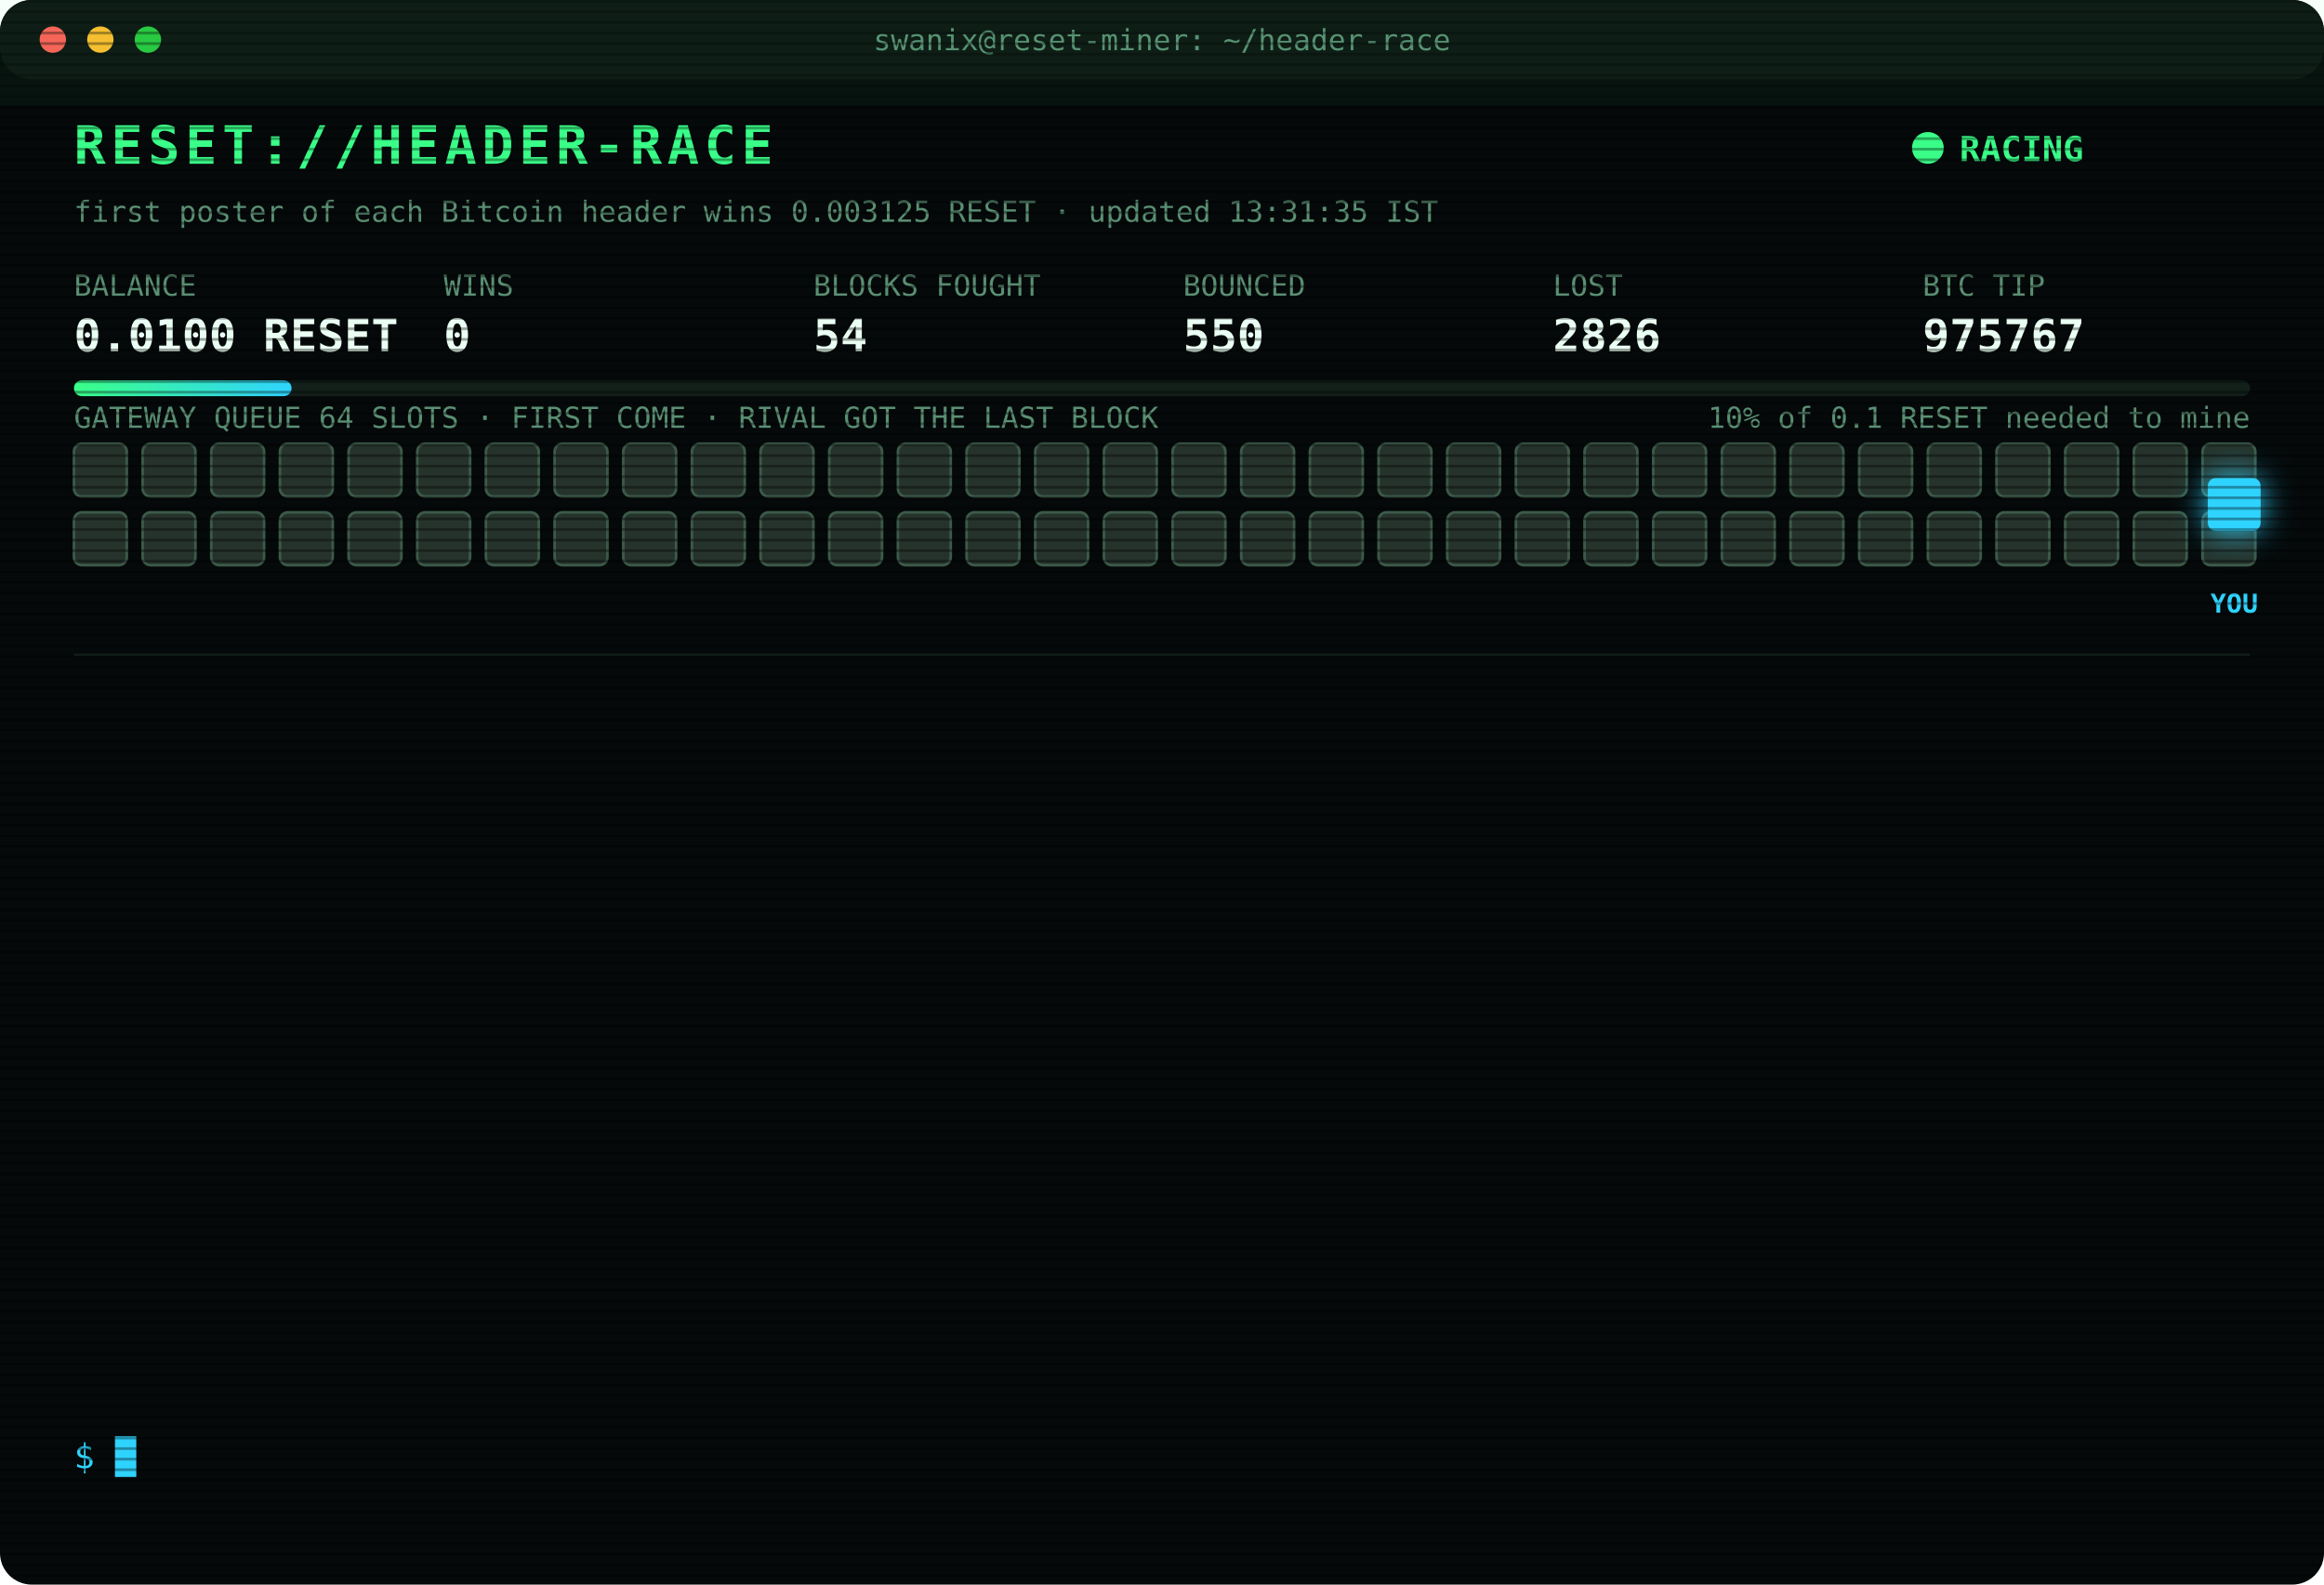
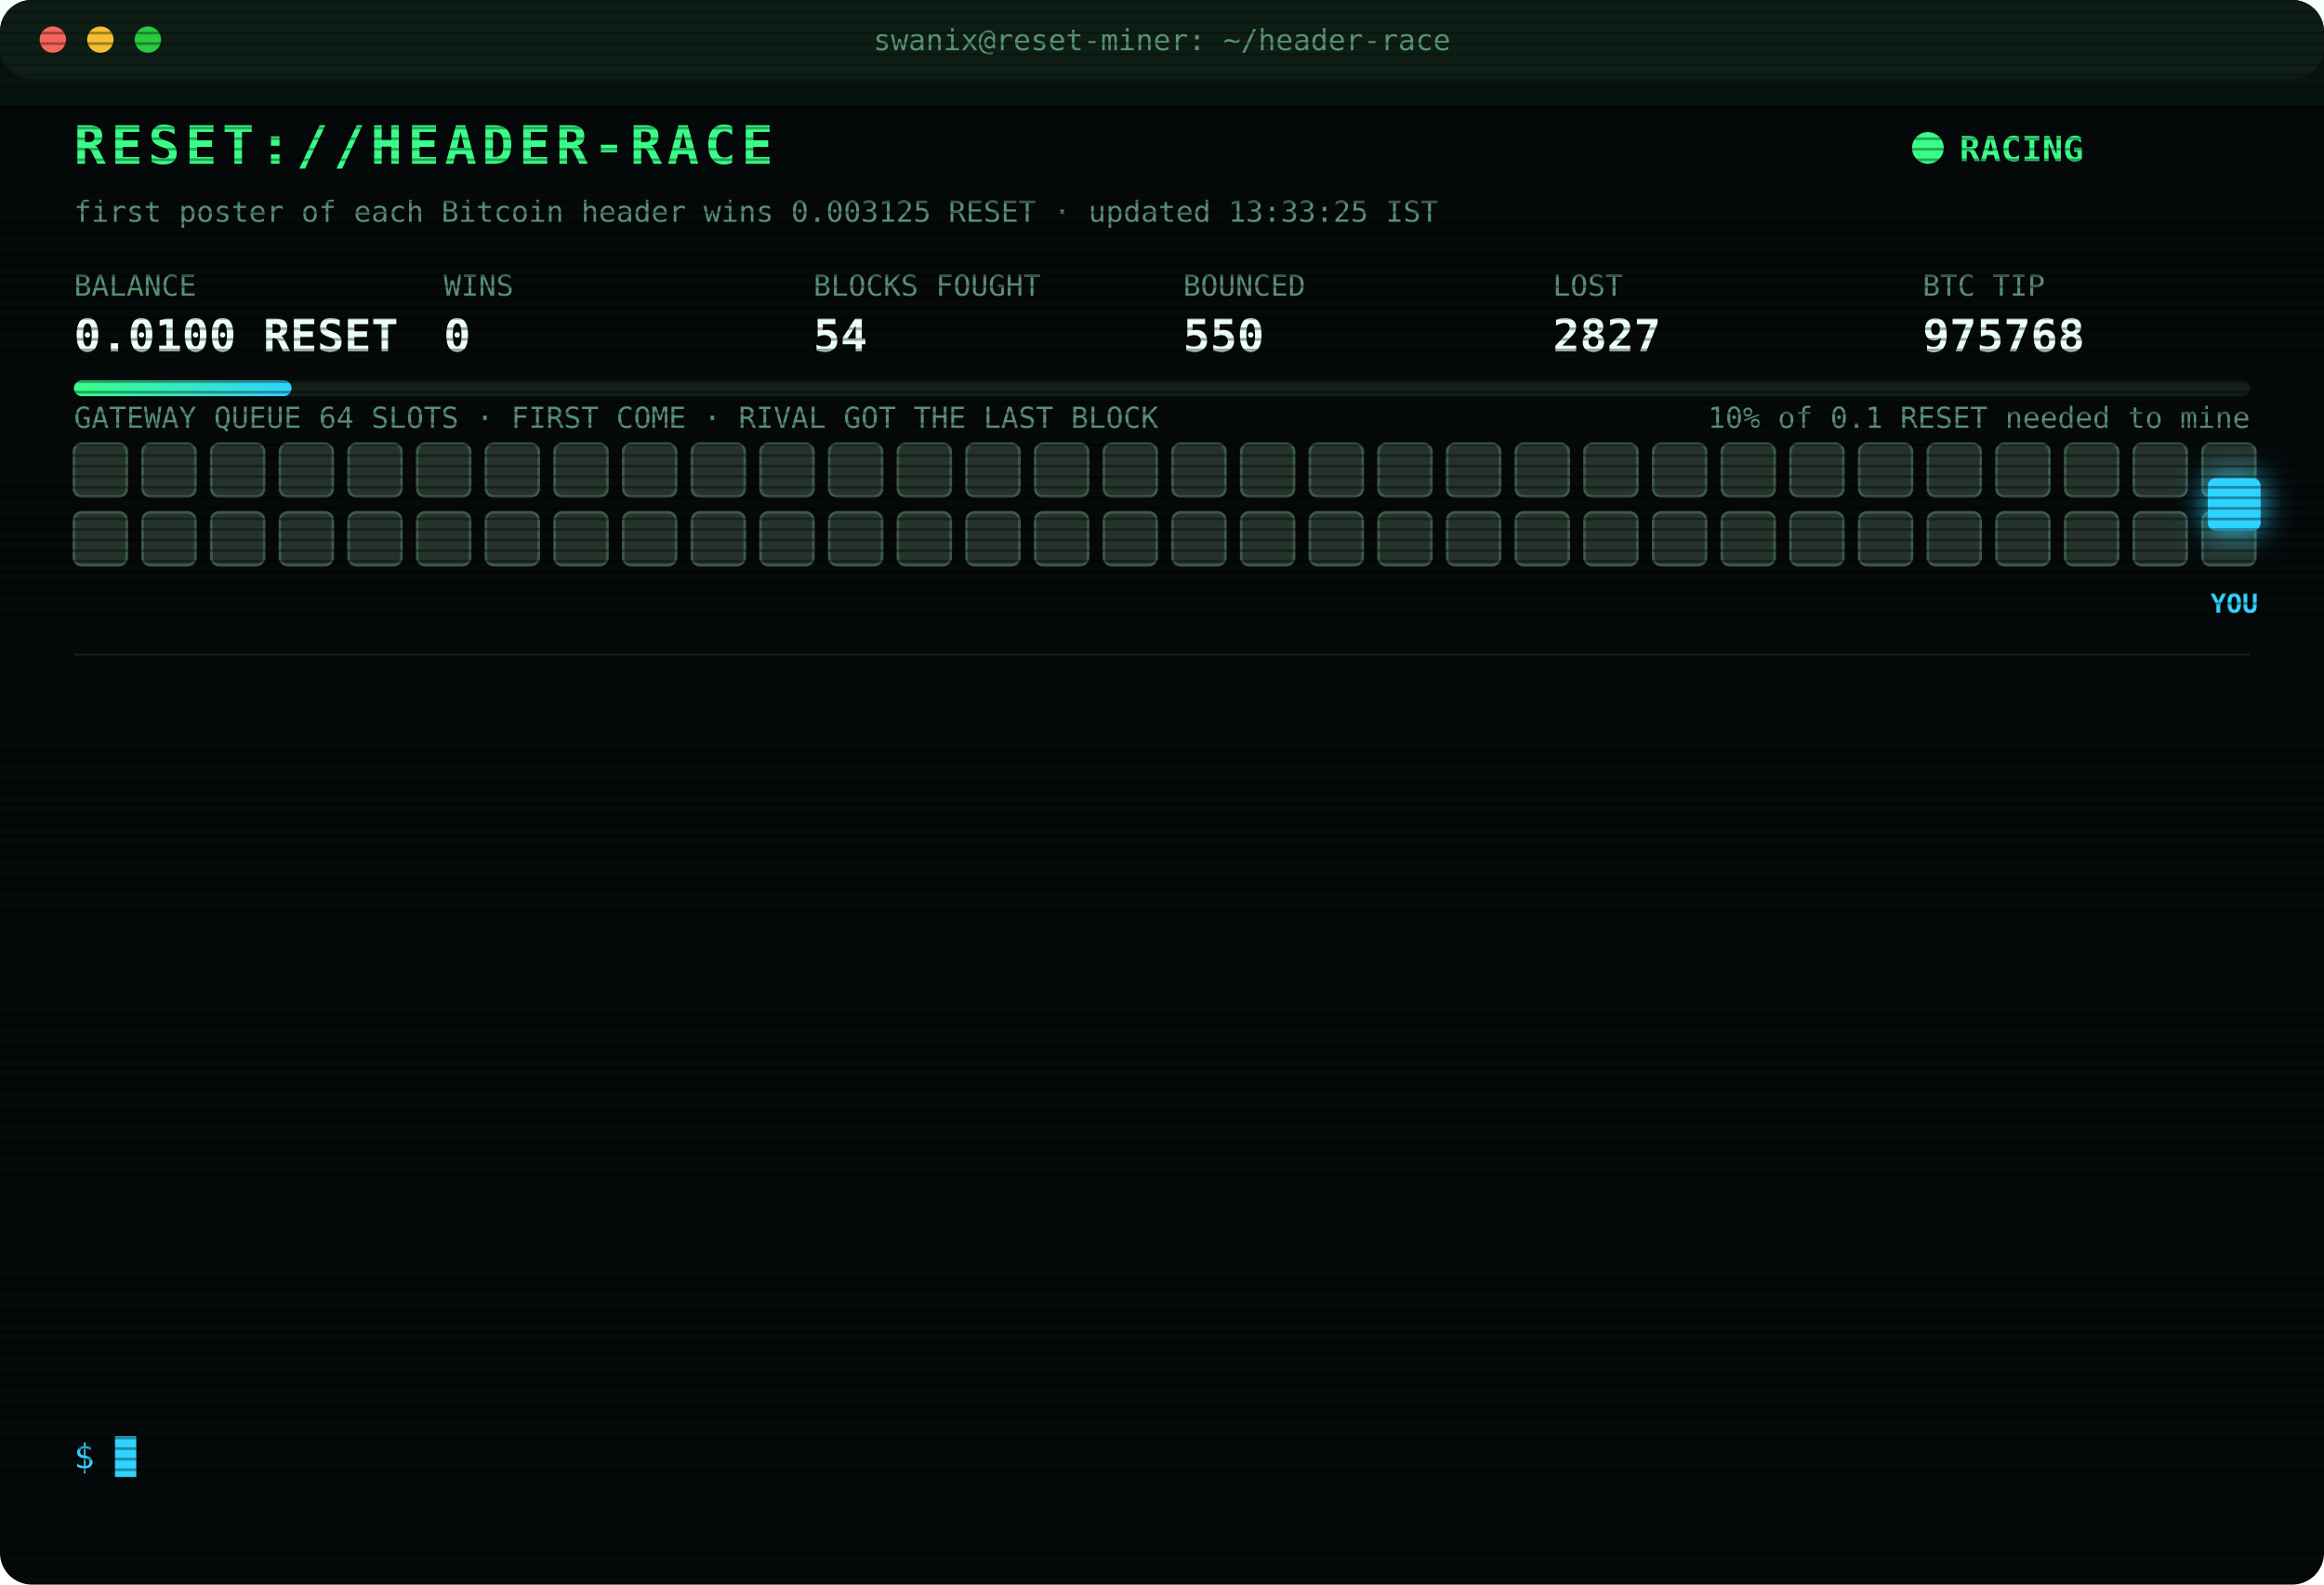
<svg xmlns="http://www.w3.org/2000/svg" width="880" height="600" viewBox="0 0 880 600" font-family="ui-monospace,SFMono-Regular,Menlo,Consolas,monospace">
  <style>
text{font-size:13px;fill:#7CFFB2}
.title{font-size:20px;font-weight:700;fill:#39FF88;letter-spacing:2px;animation:glitch 3s infinite steps(1)}
.sub{fill:#2fd3ff}.k{fill:#5a8f73;font-size:11px}.v{font-size:17px;font-weight:700;fill:#eafff3}
.ts{fill:#3f6b56}.boot{fill:#2fd3ff}.dim{fill:#5a8f73}.bad{fill:#ff4d6d}.warn{fill:#ffd23f}.mag{fill:#ff5cf0}.win{fill:#39FF88;font-weight:700}
.tag{font-size:10px;fill:#2fd3ff;font-weight:700}
.rival{fill:#26332c;stroke:#3c5a49;animation:jam 1.2s infinite alternate}
.idle{fill:#141c18;stroke:#22302a;animation:breathe 4s infinite}
.me{fill:#2fd3ff;filter:drop-shadow(0 0 6px #2fd3ff)}
.hover{animation:nudge 1.1s infinite ease-in-out}.bounce{animation:kick 1.4s infinite}
.ln{opacity:0;animation:in .4s forwards}
.cur{animation:blink 1s infinite steps(1)}
.scan{animation:scan 6s infinite linear}
.led{animation:blink 1.4s infinite}
@keyframes in{from{opacity:0;transform:translateX(-6px)}to{opacity:1;transform:none}}
@keyframes blink{50%{opacity:0}}
@keyframes jam{to{fill:#33463b}}
@keyframes breathe{50%{opacity:.4}}
@keyframes nudge{50%{transform:translateX(-10px)}}
@keyframes kick{0%,100%{transform:none}30%{transform:translateX(-14px)}55%{transform:translateX(10px) translateY(-6px)}}
@keyframes glitch{0%,92%{transform:none}93%{transform:translateX(2px);fill:#ff4d6d}95%{transform:translateX(-2px);fill:#2fd3ff}97%{transform:none}}
@keyframes scan{from{transform:translateY(-40px)}to{transform:translateY(600px)}}
</style>
  <defs>
    <pattern id="sl" width="4" height="4" patternUnits="userSpaceOnUse">
      <rect width="4" height="1" fill="#000" opacity=".35" />
    </pattern>
    <linearGradient id="bar">
      <stop offset="0" stop-color="#39FF88" />
      <stop offset="1" stop-color="#2fd3ff" />
    </linearGradient>
  </defs>
  <rect width="880" height="600" rx="12" fill="#05090a" />
  <rect width="880" height="30" rx="12" fill="#0d1512" />
  <circle cx="20" cy="15" r="5" fill="#ff5f57" />
  <circle cx="38" cy="15" r="5" fill="#febc2e" />
  <circle cx="56" cy="15" r="5" fill="#28c840" />
  <text x="440" y="19" text-anchor="middle" class="k">swanix@reset-miner: ~/header-race</text>
  <text x="28" y="62" class="title">RESET://HEADER-RACE</text>
  <circle class="led" cx="730" cy="56" r="6" fill="#39FF88" />
  <text x="742" y="61" class="win">RACING</text>
-   <text x="28" y="84" class="k">first poster of each Bitcoin header wins 0.003125 RESET · updated 13:31:35 IST</text>
+   <text x="28" y="84" class="k">first poster of each Bitcoin header wins 0.003125 RESET · updated 13:33:25 IST</text>
  <text x="28" y="112" class="k">BALANCE</text>
  <text x="28" y="133" class="v">0.0100 RESET</text>
  <text x="168" y="112" class="k">WINS</text>
  <text x="168" y="133" class="v">0</text>
  <text x="308" y="112" class="k">BLOCKS FOUGHT</text>
  <text x="308" y="133" class="v">54</text>
  <text x="448" y="112" class="k">BOUNCED</text>
  <text x="448" y="133" class="v">550</text>
  <text x="588" y="112" class="k">LOST</text>
-   <text x="588" y="133" class="v">2826</text>
+   <text x="588" y="133" class="v">2827</text>
  <text x="728" y="112" class="k">BTC TIP</text>
-   <text x="728" y="133" class="v">975767</text>
+   <text x="728" y="133" class="v">975768</text>
  <rect x="28" y="144" width="824" height="6" rx="3" fill="#13201a" />
  <rect x="28" y="144" width="82.4" height="6" rx="3" fill="url(#bar)" />
  <text x="852" y="162" text-anchor="end" class="k">10% of 0.1 RESET needed to mine</text>
  <text x="28" y="162" class="k">GATEWAY QUEUE 64 SLOTS · FIRST COME · RIVAL GOT THE LAST BLOCK</text>
  <rect class="rival" x="28" y="168" width="20" height="20" rx="3" style="animation-delay:0.00s" />
  <rect class="rival" x="54" y="168" width="20" height="20" rx="3" style="animation-delay:0.05s" />
  <rect class="rival" x="80" y="168" width="20" height="20" rx="3" style="animation-delay:0.10s" />
  <rect class="rival" x="106" y="168" width="20" height="20" rx="3" style="animation-delay:0.15s" />
  <rect class="rival" x="132" y="168" width="20" height="20" rx="3" style="animation-delay:0.20s" />
  <rect class="rival" x="158" y="168" width="20" height="20" rx="3" style="animation-delay:0.25s" />
  <rect class="rival" x="184" y="168" width="20" height="20" rx="3" style="animation-delay:0.30s" />
  <rect class="rival" x="210" y="168" width="20" height="20" rx="3" style="animation-delay:0.35s" />
  <rect class="rival" x="236" y="168" width="20" height="20" rx="3" style="animation-delay:0.40s" />
  <rect class="rival" x="262" y="168" width="20" height="20" rx="3" style="animation-delay:0.45s" />
  <rect class="rival" x="288" y="168" width="20" height="20" rx="3" style="animation-delay:0.50s" />
  <rect class="rival" x="314" y="168" width="20" height="20" rx="3" style="animation-delay:0.55s" />
  <rect class="rival" x="340" y="168" width="20" height="20" rx="3" style="animation-delay:0.60s" />
  <rect class="rival" x="366" y="168" width="20" height="20" rx="3" style="animation-delay:0.65s" />
  <rect class="rival" x="392" y="168" width="20" height="20" rx="3" style="animation-delay:0.70s" />
  <rect class="rival" x="418" y="168" width="20" height="20" rx="3" style="animation-delay:0.75s" />
  <rect class="rival" x="444" y="168" width="20" height="20" rx="3" style="animation-delay:0.80s" />
  <rect class="rival" x="470" y="168" width="20" height="20" rx="3" style="animation-delay:0.85s" />
  <rect class="rival" x="496" y="168" width="20" height="20" rx="3" style="animation-delay:0.90s" />
  <rect class="rival" x="522" y="168" width="20" height="20" rx="3" style="animation-delay:0.95s" />
  <rect class="rival" x="548" y="168" width="20" height="20" rx="3" style="animation-delay:1.00s" />
  <rect class="rival" x="574" y="168" width="20" height="20" rx="3" style="animation-delay:1.05s" />
  <rect class="rival" x="600" y="168" width="20" height="20" rx="3" style="animation-delay:1.10s" />
  <rect class="rival" x="626" y="168" width="20" height="20" rx="3" style="animation-delay:1.15s" />
  <rect class="rival" x="652" y="168" width="20" height="20" rx="3" style="animation-delay:1.20s" />
  <rect class="rival" x="678" y="168" width="20" height="20" rx="3" style="animation-delay:1.25s" />
  <rect class="rival" x="704" y="168" width="20" height="20" rx="3" style="animation-delay:1.30s" />
  <rect class="rival" x="730" y="168" width="20" height="20" rx="3" style="animation-delay:1.35s" />
  <rect class="rival" x="756" y="168" width="20" height="20" rx="3" style="animation-delay:1.40s" />
  <rect class="rival" x="782" y="168" width="20" height="20" rx="3" style="animation-delay:1.45s" />
  <rect class="rival" x="808" y="168" width="20" height="20" rx="3" style="animation-delay:1.50s" />
  <rect class="rival" x="834" y="168" width="20" height="20" rx="3" style="animation-delay:1.55s" />
  <rect class="rival" x="28" y="194" width="20" height="20" rx="3" style="animation-delay:1.60s" />
  <rect class="rival" x="54" y="194" width="20" height="20" rx="3" style="animation-delay:1.65s" />
  <rect class="rival" x="80" y="194" width="20" height="20" rx="3" style="animation-delay:1.70s" />
  <rect class="rival" x="106" y="194" width="20" height="20" rx="3" style="animation-delay:1.75s" />
  <rect class="rival" x="132" y="194" width="20" height="20" rx="3" style="animation-delay:1.80s" />
  <rect class="rival" x="158" y="194" width="20" height="20" rx="3" style="animation-delay:1.85s" />
  <rect class="rival" x="184" y="194" width="20" height="20" rx="3" style="animation-delay:1.90s" />
  <rect class="rival" x="210" y="194" width="20" height="20" rx="3" style="animation-delay:1.95s" />
  <rect class="rival" x="236" y="194" width="20" height="20" rx="3" style="animation-delay:2.00s" />
  <rect class="rival" x="262" y="194" width="20" height="20" rx="3" style="animation-delay:2.05s" />
  <rect class="rival" x="288" y="194" width="20" height="20" rx="3" style="animation-delay:2.10s" />
  <rect class="rival" x="314" y="194" width="20" height="20" rx="3" style="animation-delay:2.15s" />
  <rect class="rival" x="340" y="194" width="20" height="20" rx="3" style="animation-delay:2.20s" />
  <rect class="rival" x="366" y="194" width="20" height="20" rx="3" style="animation-delay:2.25s" />
  <rect class="rival" x="392" y="194" width="20" height="20" rx="3" style="animation-delay:2.30s" />
  <rect class="rival" x="418" y="194" width="20" height="20" rx="3" style="animation-delay:2.35s" />
  <rect class="rival" x="444" y="194" width="20" height="20" rx="3" style="animation-delay:2.40s" />
  <rect class="rival" x="470" y="194" width="20" height="20" rx="3" style="animation-delay:2.45s" />
  <rect class="rival" x="496" y="194" width="20" height="20" rx="3" style="animation-delay:2.50s" />
  <rect class="rival" x="522" y="194" width="20" height="20" rx="3" style="animation-delay:2.55s" />
  <rect class="rival" x="548" y="194" width="20" height="20" rx="3" style="animation-delay:2.60s" />
  <rect class="rival" x="574" y="194" width="20" height="20" rx="3" style="animation-delay:2.65s" />
  <rect class="rival" x="600" y="194" width="20" height="20" rx="3" style="animation-delay:2.70s" />
  <rect class="rival" x="626" y="194" width="20" height="20" rx="3" style="animation-delay:2.75s" />
  <rect class="rival" x="652" y="194" width="20" height="20" rx="3" style="animation-delay:2.80s" />
  <rect class="rival" x="678" y="194" width="20" height="20" rx="3" style="animation-delay:2.85s" />
  <rect class="rival" x="704" y="194" width="20" height="20" rx="3" style="animation-delay:2.90s" />
  <rect class="rival" x="730" y="194" width="20" height="20" rx="3" style="animation-delay:2.95s" />
  <rect class="rival" x="756" y="194" width="20" height="20" rx="3" style="animation-delay:3.00s" />
  <rect class="rival" x="782" y="194" width="20" height="20" rx="3" style="animation-delay:3.05s" />
  <rect class="rival" x="808" y="194" width="20" height="20" rx="3" style="animation-delay:3.10s" />
  <rect class="rival" x="834" y="194" width="20" height="20" rx="3" style="animation-delay:3.15s" />
  <g class="hover">
    <rect class="me" x="836" y="181" width="20" height="20" rx="3" />
    <text class="tag" x="846" y="232" text-anchor="middle">YOU</text>
  </g>
  <line x1="28" x2="852" y1="248" y2="248" stroke="#13201a" />
  <g class="ln" style="animation-delay:0.40s">
-     <text x="28" y="270" class="ts">12:30:52</text>
-     <text x="104" y="270" class="bad">[LOST] #975755 taken by a rival miner</text>
+     <text x="28" y="270" class="ts">12:35:42</text>
+     <text x="104" y="270" class="bad">[LOST] #975756 taken by a rival miner</text>
  </g>
  <g class="ln" style="animation-delay:0.65s">
-     <text x="28" y="292" class="ts">12:35:42</text>
-     <text x="104" y="292" class="bad">[LOST] #975756 taken by a rival miner</text>
+     <text x="28" y="292" class="ts">12:39:03</text>
+     <text x="104" y="292" class="bad">[LOST] #975757 taken by a rival miner</text>
  </g>
  <g class="ln" style="animation-delay:0.90s">
-     <text x="28" y="314" class="ts">12:39:03</text>
-     <text x="104" y="314" class="bad">[LOST] #975757 taken by a rival miner</text>
+     <text x="28" y="314" class="ts">12:39:13</text>
+     <text x="104" y="314" class="bad">[LOST] #975758 taken by a rival miner</text>
  </g>
  <g class="ln" style="animation-delay:1.15s">
-     <text x="28" y="336" class="ts">12:39:13</text>
-     <text x="104" y="336" class="bad">[LOST] #975758 taken by a rival miner</text>
+     <text x="28" y="336" class="ts">12:47:36</text>
+     <text x="104" y="336" class="bad">[LOST] #975759 taken by a rival miner</text>
  </g>
  <g class="ln" style="animation-delay:1.40s">
-     <text x="28" y="358" class="ts">12:47:36</text>
-     <text x="104" y="358" class="bad">[LOST] #975759 taken by a rival miner</text>
+     <text x="28" y="358" class="ts">12:47:47</text>
+     <text x="104" y="358" class="bad">[LOST] #975760 taken by a rival miner</text>
  </g>
  <g class="ln" style="animation-delay:1.65s">
-     <text x="28" y="380" class="ts">12:47:47</text>
-     <text x="104" y="380" class="bad">[LOST] #975760 taken by a rival miner</text>
+     <text x="28" y="380" class="ts">12:49:03</text>
+     <text x="104" y="380" class="bad">[LOST] #975761 taken by a rival miner</text>
  </g>
  <g class="ln" style="animation-delay:1.90s">
-     <text x="28" y="402" class="ts">12:49:03</text>
-     <text x="104" y="402" class="bad">[LOST] #975761 taken by a rival miner</text>
+     <text x="28" y="402" class="ts">13:00:23</text>
+     <text x="104" y="402" class="bad">[LOST] #975762 taken by a rival miner</text>
  </g>
  <g class="ln" style="animation-delay:2.15s">
-     <text x="28" y="424" class="ts">13:00:23</text>
-     <text x="104" y="424" class="bad">[LOST] #975762 taken by a rival miner</text>
+     <text x="28" y="424" class="ts">13:03:22</text>
+     <text x="104" y="424" class="bad">[LOST] #975763 taken by a rival miner</text>
  </g>
  <g class="ln" style="animation-delay:2.40s">
-     <text x="28" y="446" class="ts">13:03:22</text>
-     <text x="104" y="446" class="bad">[LOST] #975763 taken by a rival miner</text>
+     <text x="28" y="446" class="ts">13:04:16</text>
+     <text x="104" y="446" class="bad">[LOST] #975764 taken by a rival miner</text>
  </g>
  <g class="ln" style="animation-delay:2.65s">
-     <text x="28" y="468" class="ts">13:04:16</text>
-     <text x="104" y="468" class="bad">[LOST] #975764 taken by a rival miner</text>
+     <text x="28" y="468" class="ts">13:04:36</text>
+     <text x="104" y="468" class="bad">[LOST] #975765 taken by a rival miner</text>
  </g>
  <g class="ln" style="animation-delay:2.90s">
-     <text x="28" y="490" class="ts">13:04:36</text>
-     <text x="104" y="490" class="bad">[LOST] #975765 taken by a rival miner</text>
+     <text x="28" y="490" class="ts">13:26:15</text>
+     <text x="104" y="490" class="bad">[LOST] #975766 taken by a rival miner</text>
  </g>
  <g class="ln" style="animation-delay:3.15s">
-     <text x="28" y="512" class="ts">13:26:15</text>
-     <text x="104" y="512" class="bad">[LOST] #975766 taken by a rival miner</text>
+     <text x="28" y="512" class="ts">13:31:35</text>
+     <text x="104" y="512" class="bad">[LOST] #975767 taken by a rival miner</text>
  </g>
  <g class="ln" style="animation-delay:3.40s">
-     <text x="28" y="534" class="ts">13:31:35</text>
-     <text x="104" y="534" class="bad">[LOST] #975767 taken by a rival miner</text>
+     <text x="28" y="534" class="ts">13:33:25</text>
+     <text x="104" y="534" class="bad">[LOST] #975768 taken by a rival miner</text>
  </g>
  <text x="28" y="556" class="sub">$ <tspan class="cur">█</tspan>
  </text>
  <rect width="880" height="600" rx="12" fill="url(#sl)" pointer-events="none" />
  <rect class="scan" width="880" height="40" fill="#39FF88" opacity=".04" />
</svg>
